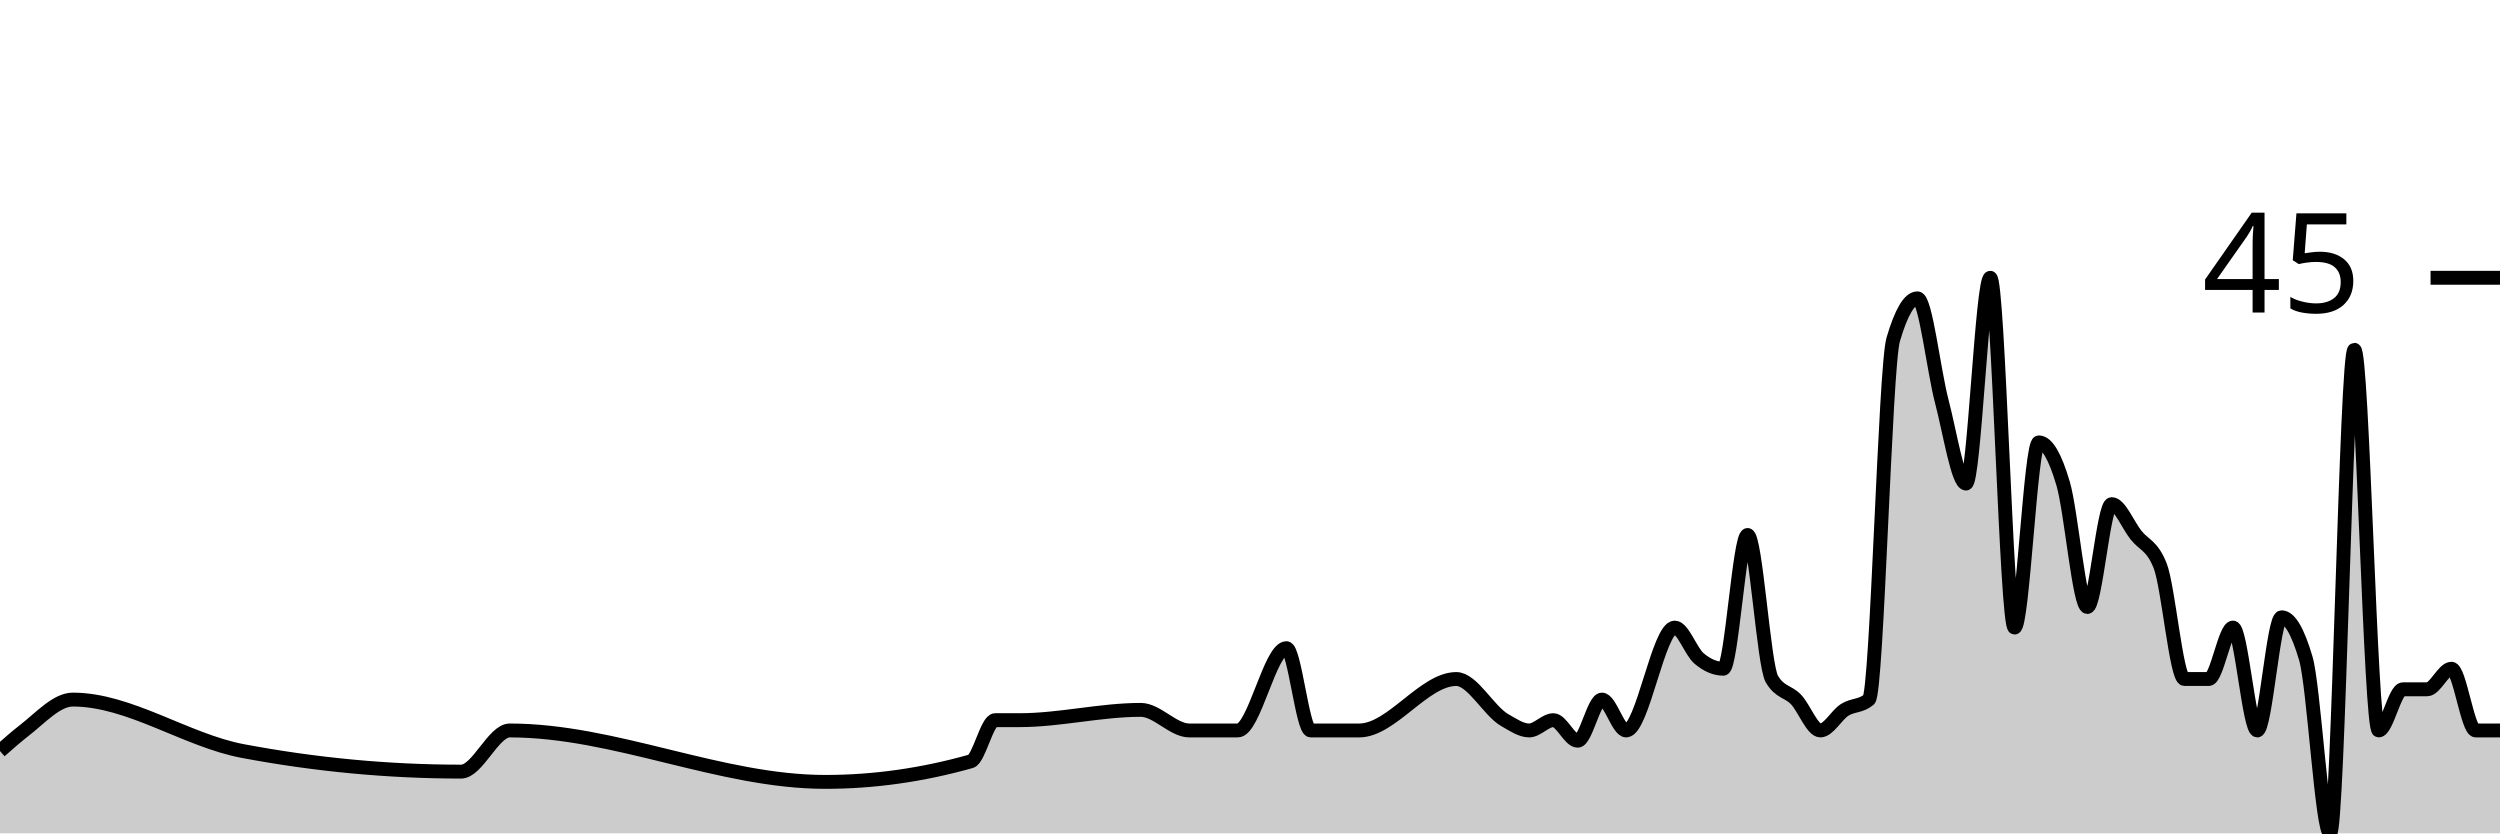
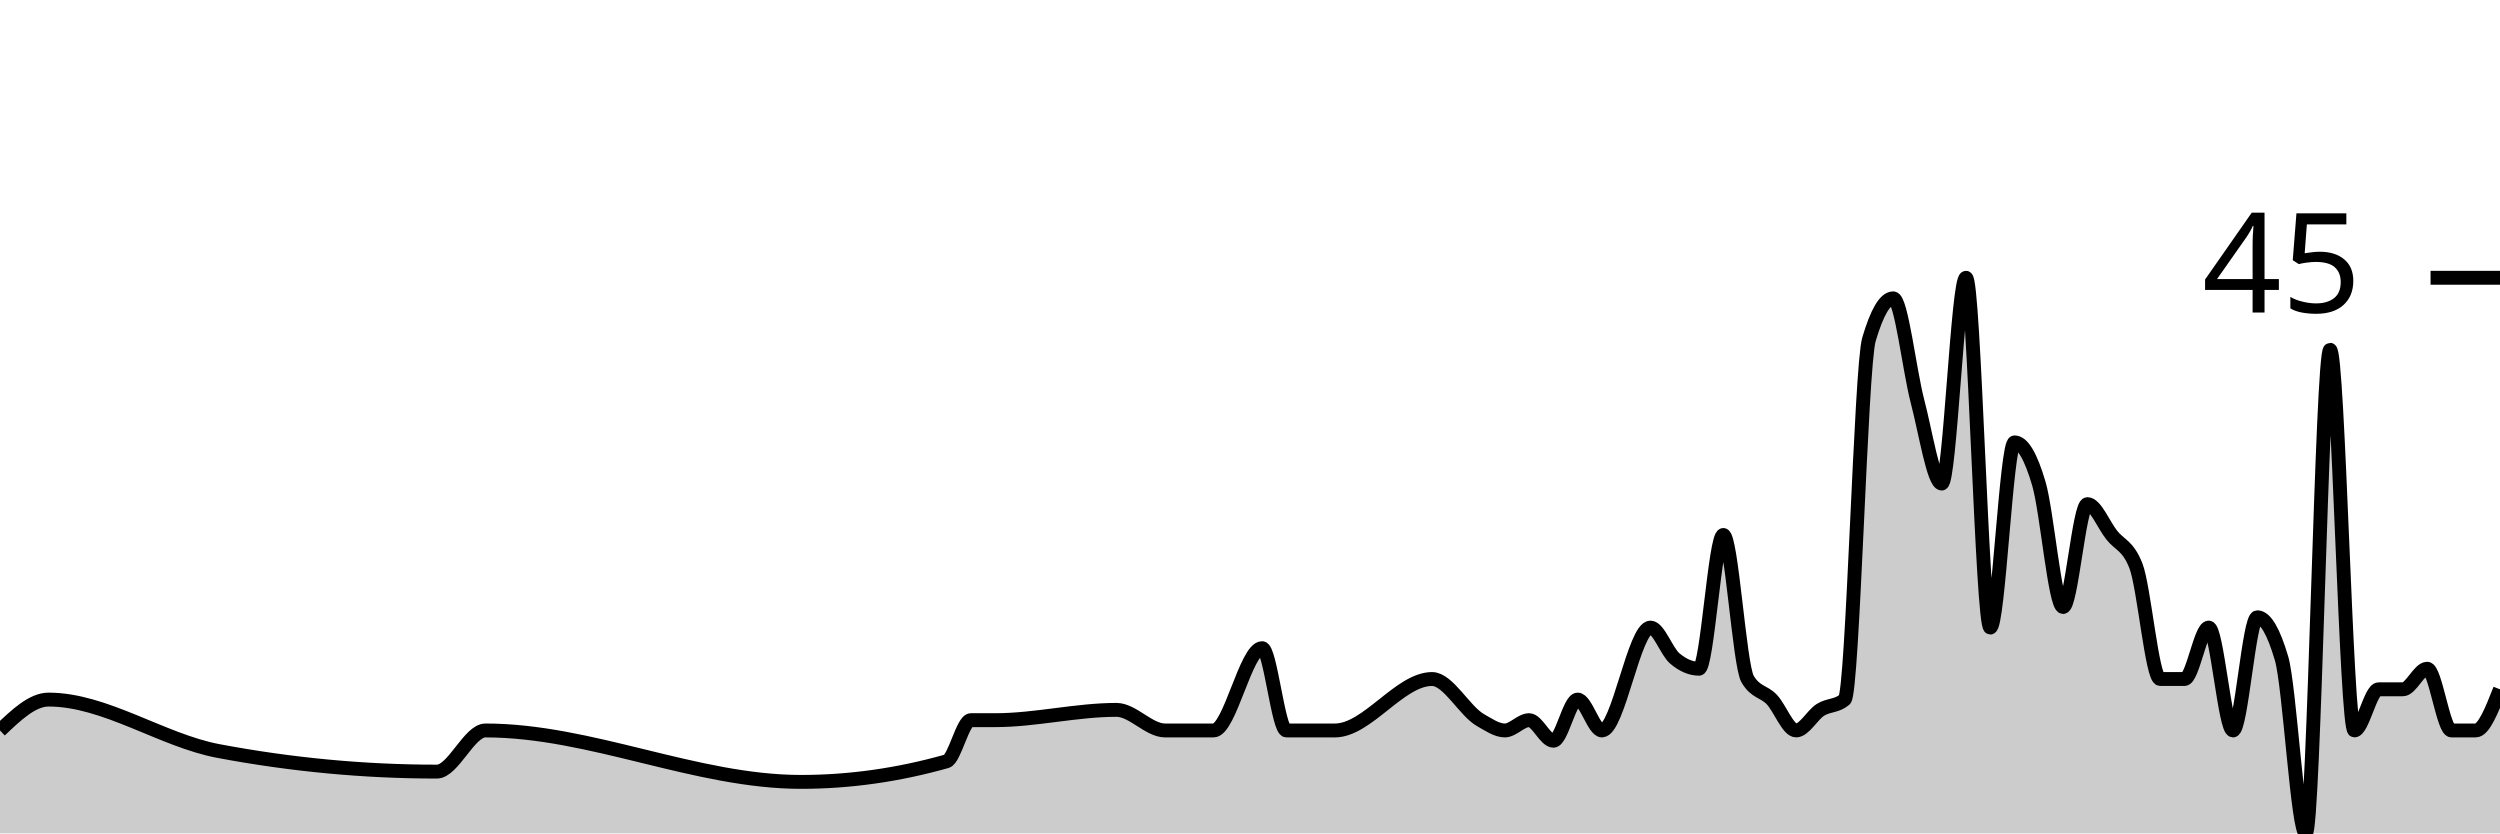
<svg xmlns="http://www.w3.org/2000/svg" viewBox="0 0 180 60">
  <g transform="translate(0,20)">
-     <path class="area" fill="rgba(0, 0, 0, 0.2)" d="M0,34.074C0.583,33.56,1.165,33.045,1.748,32.593C2.913,31.687,4.078,30.37,5.243,30.37C9.32,30.37,13.398,33.306,17.476,34.074C22.718,35.062,27.961,35.556,33.204,35.556C34.369,35.556,35.534,32.593,36.699,32.593C44.272,32.593,51.845,36.296,59.417,36.296C62.913,36.296,66.408,35.802,69.903,34.815C70.485,34.65,71.068,31.852,71.65,31.852C72.233,31.852,72.816,31.852,73.398,31.852C76.311,31.852,79.223,31.111,82.136,31.111C83.301,31.111,84.466,32.593,85.631,32.593C86.214,32.593,86.796,32.593,87.379,32.593C87.961,32.593,88.544,32.593,89.126,32.593C90.291,32.593,91.456,26.667,92.621,26.667C93.204,26.667,93.786,32.593,94.369,32.593C94.951,32.593,95.534,32.593,96.117,32.593C96.699,32.593,97.282,32.593,97.864,32.593C100.194,32.593,102.524,28.889,104.854,28.889C106.019,28.889,107.184,31.193,108.35,31.852C108.932,32.181,109.515,32.593,110.097,32.593C110.68,32.593,111.262,31.852,111.845,31.852C112.427,31.852,113.01,33.333,113.592,33.333C114.175,33.333,114.757,30.37,115.34,30.37C115.922,30.37,116.505,32.593,117.087,32.593C118.252,32.593,119.417,25.185,120.583,25.185C121.165,25.185,121.748,26.914,122.33,27.407C122.913,27.901,123.495,28.148,124.078,28.148C124.66,28.148,125.243,18.519,125.825,18.519C126.408,18.519,126.99,27.901,127.573,28.889C128.155,29.877,128.738,29.753,129.32,30.37C129.903,30.988,130.485,32.593,131.068,32.593C131.65,32.593,132.233,31.481,132.816,31.111C133.398,30.741,133.981,30.864,134.563,30.37C135.146,29.877,135.728,6.42,136.311,4.444C136.893,2.469,137.476,1.481,138.058,1.481C138.641,1.481,139.223,6.667,139.806,8.889C140.388,11.111,140.971,14.815,141.553,14.815C142.136,14.815,142.718,0,143.301,0C143.883,0,144.466,25.185,145.049,25.185C145.631,25.185,146.214,11.852,146.796,11.852C147.379,11.852,147.961,12.84,148.544,14.815C149.126,16.79,149.709,23.704,150.291,23.704C150.874,23.704,151.456,16.296,152.039,16.296C152.621,16.296,153.204,17.778,153.786,18.519C154.369,19.259,154.951,19.259,155.534,20.741C156.117,22.222,156.699,28.889,157.282,28.889C157.864,28.889,158.447,28.889,159.029,28.889C159.612,28.889,160.194,25.185,160.777,25.185C161.359,25.185,161.942,32.593,162.524,32.593C163.107,32.593,163.689,24.444,164.272,24.444C164.854,24.444,165.437,25.432,166.019,27.407C166.602,29.383,167.184,40,167.767,40C168.35,40,168.932,5.185,169.515,5.185C170.097,5.185,170.68,32.593,171.262,32.593C171.845,32.593,172.427,29.63,173.01,29.63C173.592,29.63,174.175,29.63,174.757,29.63C175.34,29.63,175.922,28.148,176.505,28.148C177.087,28.148,177.67,32.593,178.252,32.593C178.835,32.593,179.417,32.593,180,32.593L180,40C179.417,40,178.835,40,178.252,40C177.67,40,177.087,40,176.505,40C175.922,40,175.34,40,174.757,40C174.175,40,173.592,40,173.01,40C172.427,40,171.845,40,171.262,40C170.68,40,170.097,40,169.515,40C168.932,40,168.35,40,167.767,40C167.184,40,166.602,40,166.019,40C165.437,40,164.854,40,164.272,40C163.689,40,163.107,40,162.524,40C161.942,40,161.359,40,160.777,40C160.194,40,159.612,40,159.029,40C158.447,40,157.864,40,157.282,40C156.699,40,156.117,40,155.534,40C154.951,40,154.369,40,153.786,40C153.204,40,152.621,40,152.039,40C151.456,40,150.874,40,150.291,40C149.709,40,149.126,40,148.544,40C147.961,40,147.379,40,146.796,40C146.214,40,145.631,40,145.049,40C144.466,40,143.883,40,143.301,40C142.718,40,142.136,40,141.553,40C140.971,40,140.388,40,139.806,40C139.223,40,138.641,40,138.058,40C137.476,40,136.893,40,136.311,40C135.728,40,135.146,40,134.563,40C133.981,40,133.398,40,132.816,40C132.233,40,131.65,40,131.068,40C130.485,40,129.903,40,129.32,40C128.738,40,128.155,40,127.573,40C126.99,40,126.408,40,125.825,40C125.243,40,124.66,40,124.078,40C123.495,40,122.913,40,122.33,40C121.748,40,121.165,40,120.583,40C119.417,40,118.252,40,117.087,40C116.505,40,115.922,40,115.34,40C114.757,40,114.175,40,113.592,40C113.01,40,112.427,40,111.845,40C111.262,40,110.68,40,110.097,40C109.515,40,108.932,40,108.35,40C107.184,40,106.019,40,104.854,40C102.524,40,100.194,40,97.864,40C97.282,40,96.699,40,96.117,40C95.534,40,94.951,40,94.369,40C93.786,40,93.204,40,92.621,40C91.456,40,90.291,40,89.126,40C88.544,40,87.961,40,87.379,40C86.796,40,86.214,40,85.631,40C84.466,40,83.301,40,82.136,40C79.223,40,76.311,40,73.398,40C72.816,40,72.233,40,71.65,40C71.068,40,70.485,40,69.903,40C66.408,40,62.913,40,59.417,40C51.845,40,44.272,40,36.699,40C35.534,40,34.369,40,33.204,40C27.961,40,22.718,40,17.476,40C13.398,40,9.32,40,5.243,40C4.078,40,2.913,40,1.748,40C1.165,40,0.583,40,0,40Z" />
-     <path class="line" stroke="black" fill="none" d="M0,34.074C0.583,33.56,1.165,33.045,1.748,32.593C2.913,31.687,4.078,30.37,5.243,30.37C9.32,30.37,13.398,33.306,17.476,34.074C22.718,35.062,27.961,35.556,33.204,35.556C34.369,35.556,35.534,32.593,36.699,32.593C44.272,32.593,51.845,36.296,59.417,36.296C62.913,36.296,66.408,35.802,69.903,34.815C70.485,34.65,71.068,31.852,71.65,31.852C72.233,31.852,72.816,31.852,73.398,31.852C76.311,31.852,79.223,31.111,82.136,31.111C83.301,31.111,84.466,32.593,85.631,32.593C86.214,32.593,86.796,32.593,87.379,32.593C87.961,32.593,88.544,32.593,89.126,32.593C90.291,32.593,91.456,26.667,92.621,26.667C93.204,26.667,93.786,32.593,94.369,32.593C94.951,32.593,95.534,32.593,96.117,32.593C96.699,32.593,97.282,32.593,97.864,32.593C100.194,32.593,102.524,28.889,104.854,28.889C106.019,28.889,107.184,31.193,108.35,31.852C108.932,32.181,109.515,32.593,110.097,32.593C110.68,32.593,111.262,31.852,111.845,31.852C112.427,31.852,113.01,33.333,113.592,33.333C114.175,33.333,114.757,30.37,115.34,30.37C115.922,30.37,116.505,32.593,117.087,32.593C118.252,32.593,119.417,25.185,120.583,25.185C121.165,25.185,121.748,26.914,122.33,27.407C122.913,27.901,123.495,28.148,124.078,28.148C124.66,28.148,125.243,18.519,125.825,18.519C126.408,18.519,126.99,27.901,127.573,28.889C128.155,29.877,128.738,29.753,129.32,30.37C129.903,30.988,130.485,32.593,131.068,32.593C131.65,32.593,132.233,31.481,132.816,31.111C133.398,30.741,133.981,30.864,134.563,30.37C135.146,29.877,135.728,6.42,136.311,4.444C136.893,2.469,137.476,1.481,138.058,1.481C138.641,1.481,139.223,6.667,139.806,8.889C140.388,11.111,140.971,14.815,141.553,14.815C142.136,14.815,142.718,0,143.301,0C143.883,0,144.466,25.185,145.049,25.185C145.631,25.185,146.214,11.852,146.796,11.852C147.379,11.852,147.961,12.84,148.544,14.815C149.126,16.79,149.709,23.704,150.291,23.704C150.874,23.704,151.456,16.296,152.039,16.296C152.621,16.296,153.204,17.778,153.786,18.519C154.369,19.259,154.951,19.259,155.534,20.741C156.117,22.222,156.699,28.889,157.282,28.889C157.864,28.889,158.447,28.889,159.029,28.889C159.612,28.889,160.194,25.185,160.777,25.185C161.359,25.185,161.942,32.593,162.524,32.593C163.107,32.593,163.689,24.444,164.272,24.444C164.854,24.444,165.437,25.432,166.019,27.407C166.602,29.383,167.184,40,167.767,40C168.35,40,168.932,5.185,169.515,5.185C170.097,5.185,170.68,32.593,171.262,32.593C171.845,32.593,172.427,29.63,173.01,29.63C173.592,29.63,174.175,29.63,174.757,29.63C175.34,29.63,175.922,28.148,176.505,28.148C177.087,28.148,177.67,32.593,178.252,32.593C178.835,32.593,179.417,32.593,180,32.593" />
+     <path class="area" fill="rgba(0, 0, 0, 0.2)" d="M0,32.593C1.165,31.481,2.33,30.37,3.495,30.37C7.573,30.37,11.65,33.306,15.728,34.074C20.971,35.062,26.214,35.556,31.456,35.556C32.621,35.556,33.786,32.593,34.951,32.593C42.524,32.593,50.097,36.296,57.67,36.296C61.165,36.296,64.66,35.802,68.155,34.815C68.738,34.65,69.32,31.852,69.903,31.852C70.485,31.852,71.068,31.852,71.65,31.852C74.563,31.852,77.476,31.111,80.388,31.111C81.553,31.111,82.718,32.593,83.883,32.593C84.466,32.593,85.049,32.593,85.631,32.593C86.214,32.593,86.796,32.593,87.379,32.593C88.544,32.593,89.709,26.667,90.874,26.667C91.456,26.667,92.039,32.593,92.621,32.593C93.204,32.593,93.786,32.593,94.369,32.593C94.951,32.593,95.534,32.593,96.117,32.593C98.447,32.593,100.777,28.889,103.107,28.889C104.272,28.889,105.437,31.193,106.602,31.852C107.184,32.181,107.767,32.593,108.35,32.593C108.932,32.593,109.515,31.852,110.097,31.852C110.68,31.852,111.262,33.333,111.845,33.333C112.427,33.333,113.01,30.37,113.592,30.37C114.175,30.37,114.757,32.593,115.34,32.593C116.505,32.593,117.67,25.185,118.835,25.185C119.417,25.185,120,26.914,120.583,27.407C121.165,27.901,121.748,28.148,122.33,28.148C122.913,28.148,123.495,18.519,124.078,18.519C124.66,18.519,125.243,27.901,125.825,28.889C126.408,29.877,126.99,29.753,127.573,30.37C128.155,30.988,128.738,32.593,129.32,32.593C129.903,32.593,130.485,31.481,131.068,31.111C131.65,30.741,132.233,30.864,132.816,30.37C133.398,29.877,133.981,6.42,134.563,4.444C135.146,2.469,135.728,1.481,136.311,1.481C136.893,1.481,137.476,6.667,138.058,8.889C138.641,11.111,139.223,14.815,139.806,14.815C140.388,14.815,140.971,0,141.553,0C142.136,0,142.718,25.185,143.301,25.185C143.883,25.185,144.466,11.852,145.049,11.852C145.631,11.852,146.214,12.84,146.796,14.815C147.379,16.79,147.961,23.704,148.544,23.704C149.126,23.704,149.709,16.296,150.291,16.296C150.874,16.296,151.456,17.778,152.039,18.519C152.621,19.259,153.204,19.259,153.786,20.741C154.369,22.222,154.951,28.889,155.534,28.889C156.117,28.889,156.699,28.889,157.282,28.889C157.864,28.889,158.447,25.185,159.029,25.185C159.612,25.185,160.194,32.593,160.777,32.593C161.359,32.593,161.942,24.444,162.524,24.444C163.107,24.444,163.689,25.432,164.272,27.407C164.854,29.383,165.437,40,166.019,40C166.602,40,167.184,5.185,167.767,5.185C168.35,5.185,168.932,32.593,169.515,32.593C170.097,32.593,170.68,29.63,171.262,29.63C171.845,29.63,172.427,29.63,173.01,29.63C173.592,29.63,174.175,28.148,174.757,28.148C175.34,28.148,175.922,32.593,176.505,32.593C177.087,32.593,177.67,32.593,178.252,32.593C178.835,32.593,179.417,31.111,180,29.63L180,40C179.417,40,178.835,40,178.252,40C177.67,40,177.087,40,176.505,40C175.922,40,175.34,40,174.757,40C174.175,40,173.592,40,173.01,40C172.427,40,171.845,40,171.262,40C170.68,40,170.097,40,169.515,40C168.932,40,168.35,40,167.767,40C167.184,40,166.602,40,166.019,40C165.437,40,164.854,40,164.272,40C163.689,40,163.107,40,162.524,40C161.942,40,161.359,40,160.777,40C160.194,40,159.612,40,159.029,40C158.447,40,157.864,40,157.282,40C156.699,40,156.117,40,155.534,40C154.951,40,154.369,40,153.786,40C153.204,40,152.621,40,152.039,40C151.456,40,150.874,40,150.291,40C149.709,40,149.126,40,148.544,40C147.961,40,147.379,40,146.796,40C146.214,40,145.631,40,145.049,40C144.466,40,143.883,40,143.301,40C142.718,40,142.136,40,141.553,40C140.971,40,140.388,40,139.806,40C139.223,40,138.641,40,138.058,40C137.476,40,136.893,40,136.311,40C135.728,40,135.146,40,134.563,40C133.981,40,133.398,40,132.816,40C132.233,40,131.65,40,131.068,40C130.485,40,129.903,40,129.32,40C128.738,40,128.155,40,127.573,40C126.99,40,126.408,40,125.825,40C125.243,40,124.66,40,124.078,40C123.495,40,122.913,40,122.33,40C121.748,40,121.165,40,120.583,40C120,40,119.417,40,118.835,40C117.67,40,116.505,40,115.34,40C114.757,40,114.175,40,113.592,40C113.01,40,112.427,40,111.845,40C111.262,40,110.68,40,110.097,40C109.515,40,108.932,40,108.35,40C107.767,40,107.184,40,106.602,40C105.437,40,104.272,40,103.107,40C100.777,40,98.447,40,96.117,40C95.534,40,94.951,40,94.369,40C93.786,40,93.204,40,92.621,40C92.039,40,91.456,40,90.874,40C89.709,40,88.544,40,87.379,40C86.796,40,86.214,40,85.631,40C85.049,40,84.466,40,83.883,40C82.718,40,81.553,40,80.388,40C77.476,40,74.563,40,71.65,40C71.068,40,70.485,40,69.903,40C69.32,40,68.738,40,68.155,40C64.66,40,61.165,40,57.67,40C50.097,40,42.524,40,34.951,40C33.786,40,32.621,40,31.456,40C26.214,40,20.971,40,15.728,40C11.65,40,7.573,40,3.495,40C2.33,40,1.165,40,0,40Z" />
+     <path class="line" stroke="black" fill="none" d="M0,32.593C1.165,31.481,2.33,30.37,3.495,30.37C7.573,30.37,11.65,33.306,15.728,34.074C20.971,35.062,26.214,35.556,31.456,35.556C32.621,35.556,33.786,32.593,34.951,32.593C42.524,32.593,50.097,36.296,57.67,36.296C61.165,36.296,64.66,35.802,68.155,34.815C68.738,34.65,69.32,31.852,69.903,31.852C70.485,31.852,71.068,31.852,71.65,31.852C74.563,31.852,77.476,31.111,80.388,31.111C81.553,31.111,82.718,32.593,83.883,32.593C84.466,32.593,85.049,32.593,85.631,32.593C86.214,32.593,86.796,32.593,87.379,32.593C88.544,32.593,89.709,26.667,90.874,26.667C91.456,26.667,92.039,32.593,92.621,32.593C93.204,32.593,93.786,32.593,94.369,32.593C94.951,32.593,95.534,32.593,96.117,32.593C98.447,32.593,100.777,28.889,103.107,28.889C104.272,28.889,105.437,31.193,106.602,31.852C107.184,32.181,107.767,32.593,108.35,32.593C108.932,32.593,109.515,31.852,110.097,31.852C110.68,31.852,111.262,33.333,111.845,33.333C112.427,33.333,113.01,30.37,113.592,30.37C114.175,30.37,114.757,32.593,115.34,32.593C116.505,32.593,117.67,25.185,118.835,25.185C119.417,25.185,120,26.914,120.583,27.407C121.165,27.901,121.748,28.148,122.33,28.148C122.913,28.148,123.495,18.519,124.078,18.519C124.66,18.519,125.243,27.901,125.825,28.889C126.408,29.877,126.99,29.753,127.573,30.37C128.155,30.988,128.738,32.593,129.32,32.593C129.903,32.593,130.485,31.481,131.068,31.111C131.65,30.741,132.233,30.864,132.816,30.37C133.398,29.877,133.981,6.42,134.563,4.444C135.146,2.469,135.728,1.481,136.311,1.481C136.893,1.481,137.476,6.667,138.058,8.889C138.641,11.111,139.223,14.815,139.806,14.815C140.388,14.815,140.971,0,141.553,0C142.136,0,142.718,25.185,143.301,25.185C143.883,25.185,144.466,11.852,145.049,11.852C145.631,11.852,146.214,12.84,146.796,14.815C147.379,16.79,147.961,23.704,148.544,23.704C149.126,23.704,149.709,16.296,150.291,16.296C150.874,16.296,151.456,17.778,152.039,18.519C152.621,19.259,153.204,19.259,153.786,20.741C154.369,22.222,154.951,28.889,155.534,28.889C156.117,28.889,156.699,28.889,157.282,28.889C157.864,28.889,158.447,25.185,159.029,25.185C159.612,25.185,160.194,32.593,160.777,32.593C161.359,32.593,161.942,24.444,162.524,24.444C163.107,24.444,163.689,25.432,164.272,27.407C164.854,29.383,165.437,40,166.019,40C166.602,40,167.184,5.185,167.767,5.185C168.35,5.185,168.932,32.593,169.515,32.593C170.097,32.593,170.68,29.63,171.262,29.63C171.845,29.63,172.427,29.63,173.01,29.63C173.592,29.63,174.175,28.148,174.757,28.148C175.34,28.148,175.922,32.593,176.505,32.593C177.087,32.593,177.67,32.593,178.252,32.593C178.835,32.593,179.417,31.111,180,29.63" />
    <path class="axis-ceiling" stroke-width="1" stroke="black" fill="none" d="M175,0L180,0" />
    <text class="axis-ceiling-label" font-family="sans-serif" text-anchor="end" font-size="10px" x="170" y="2.5">45</text>
  </g>
</svg>
